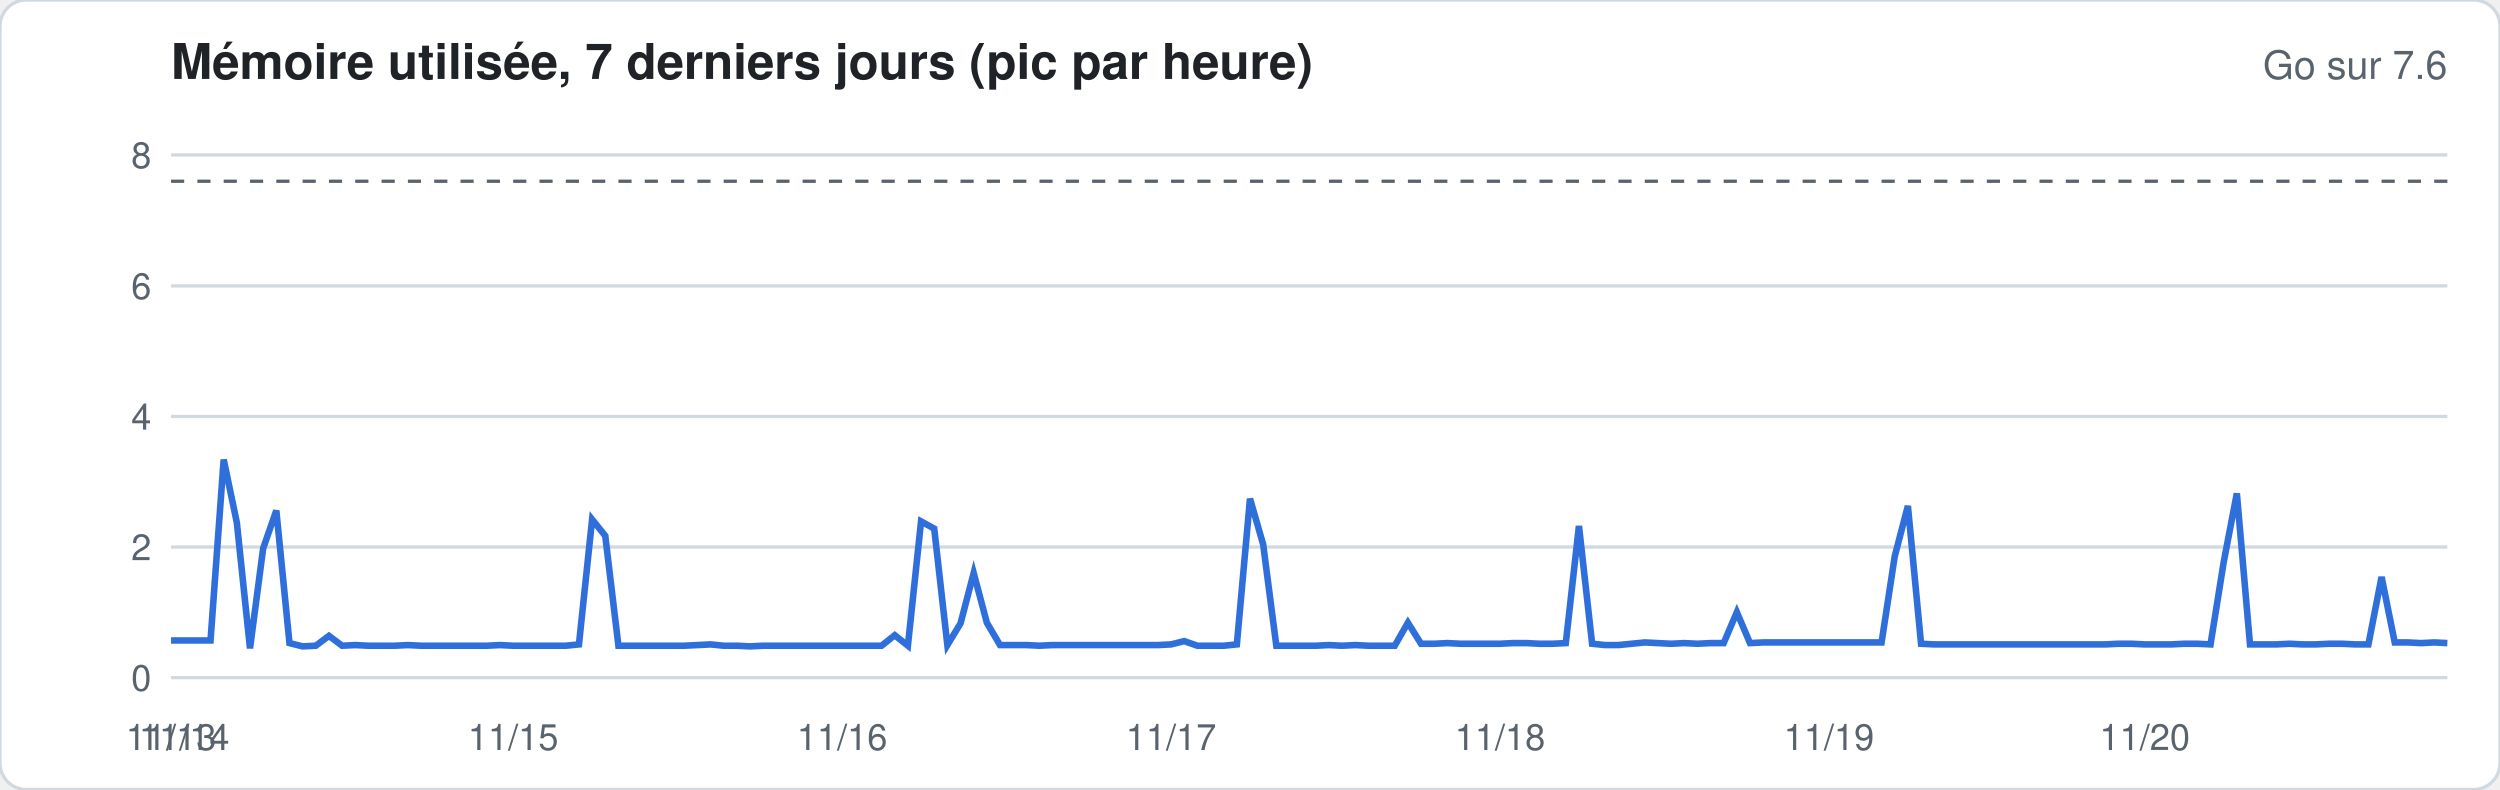
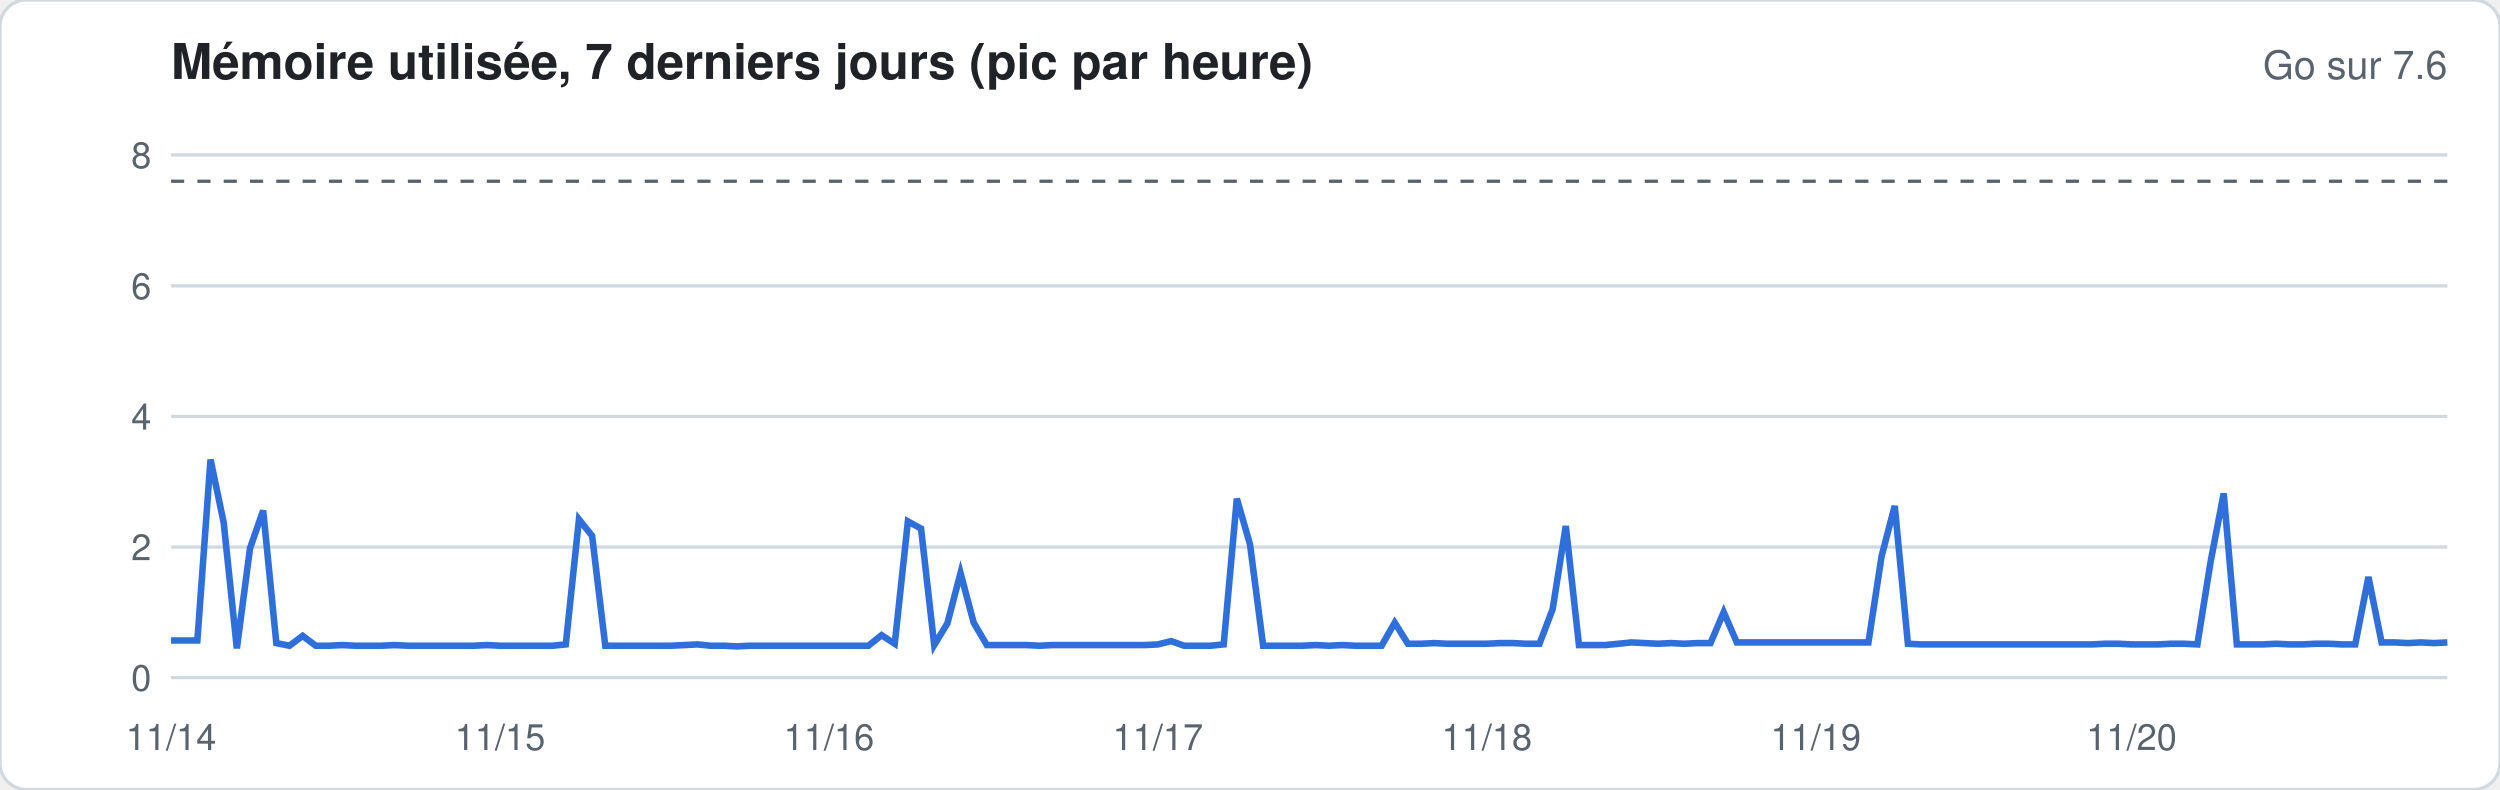
<svg xmlns="http://www.w3.org/2000/svg" width="760" height="240" viewBox="0 0 760 240" font-family="-apple-system,Segoe UI,Helvetica,Arial,sans-serif">
  <rect width="760" height="240" rx="8" fill="#ffffff" stroke="#d1d9e0" />
  <text x="52" y="24" font-size="15" font-weight="600" fill="#1f2328">Mémoire utilisée, 7 derniers jours (pic par heure)</text>
  <text x="744" y="24" font-size="12" fill="#59636e" text-anchor="end">Go sur 7.6</text>
  <line x1="52" x2="744" y1="206.0" y2="206.0" stroke="#d1d9e0" stroke-width="1" />
  <text x="46" y="210.0" font-size="11" fill="#59636e" text-anchor="end">0</text>
  <line x1="52" x2="744" y1="166.3" y2="166.3" stroke="#d1d9e0" stroke-width="1" />
  <text x="46" y="170.3" font-size="11" fill="#59636e" text-anchor="end">2</text>
  <line x1="52" x2="744" y1="126.6" y2="126.6" stroke="#d1d9e0" stroke-width="1" />
  <text x="46" y="130.6" font-size="11" fill="#59636e" text-anchor="end">4</text>
  <line x1="52" x2="744" y1="86.9" y2="86.9" stroke="#d1d9e0" stroke-width="1" />
  <text x="46" y="90.9" font-size="11" fill="#59636e" text-anchor="end">6</text>
  <line x1="52" x2="744" y1="47.1" y2="47.1" stroke="#d1d9e0" stroke-width="1" />
  <text x="46" y="51.1" font-size="11" fill="#59636e" text-anchor="end">8</text>
  <line x1="52" x2="744" y1="55.1" y2="55.1" stroke="#59636e" stroke-dasharray="4 4" />
-   <polyline fill="none" stroke="#2f6fdb" stroke-width="2" points="52.0,194.7 56.0,194.7 60.0,194.7 64.0,194.7 68.0,139.7 72.0,158.9 76.0,197.1 80.0,166.7 84.0,155.2 88.0,195.5 92.0,196.5 96.0,196.3 100.0,193.3 104.0,196.3 108.0,196.1 112.0,196.3 116.0,196.3 120.0,196.3 124.0,196.1 128.0,196.3 132.0,196.3 136.0,196.3 140.0,196.3 144.0,196.3 148.0,196.3 152.0,196.1 156.0,196.3 160.0,196.3 164.0,196.3 168.0,196.3 172.0,196.3 176.0,195.9 180.0,157.9 184.0,162.9 188.0,196.3 192.0,196.3 196.0,196.3 200.0,196.3 204.0,196.3 208.0,196.3 212.0,196.1 216.0,195.9 220.0,196.3 224.0,196.3 228.0,196.5 232.0,196.3 236.0,196.3 240.0,196.3 244.0,196.3 248.0,196.3 252.0,196.3 256.0,196.3 260.0,196.3 264.0,196.3 268.0,196.3 272.0,193.1 276.0,196.3 280.0,158.5 284.0,160.7 288.0,196.1 292.0,189.5 296.0,174.2 300.0,189.3 304.0,196.1 308.0,196.1 312.0,196.1 316.0,196.3 320.0,196.1 324.0,196.1 328.0,196.1 332.0,196.1 336.0,196.1 340.0,196.1 344.0,196.1 348.0,196.1 352.0,196.1 356.0,195.9 360.0,194.9 364.0,196.3 368.0,196.3 372.0,196.3 376.0,195.9 380.0,151.6 384.0,165.5 388.0,196.3 392.0,196.3 396.0,196.3 400.0,196.3 404.0,196.1 408.0,196.3 412.0,196.1 416.0,196.3 420.0,196.3 424.0,196.3 428.0,189.3 432.0,195.7 436.0,195.7 440.0,195.5 444.0,195.7 448.0,195.7 452.0,195.7 456.0,195.7 460.0,195.5 464.0,195.5 468.0,195.7 472.0,195.7 476.0,195.5 480.0,159.9 484.0,195.7 488.0,196.1 492.0,196.1 496.0,195.7 500.0,195.3 504.0,195.5 508.0,195.7 512.0,195.5 516.0,195.7 520.0,195.5 524.0,195.5 528.0,186.1 532.0,195.5 536.0,195.3 540.0,195.3 544.0,195.3 548.0,195.3 552.0,195.3 556.0,195.3 560.0,195.3 564.0,195.3 568.0,195.3 572.0,195.3 576.0,169.1 580.0,153.8 584.0,195.7 588.0,195.9 592.0,195.9 596.0,195.9 600.0,195.9 604.0,195.9 608.0,195.9 612.0,195.9 616.0,195.9 620.0,195.9 624.0,195.9 628.0,195.9 632.0,195.9 636.0,195.9 640.0,195.9 644.0,195.7 648.0,195.7 652.0,195.9 656.0,195.9 660.0,195.9 664.0,195.7 668.0,195.7 672.0,195.9 676.0,170.9 680.0,150.0 684.0,195.9 688.0,195.9 692.0,195.9 696.0,195.7 700.0,195.9 704.0,195.9 708.0,195.7 712.0,195.7 716.0,195.9 720.0,195.9 724.0,175.4 728.0,195.3 732.0,195.3 736.0,195.5 740.0,195.3 744.0,195.5" />
-   <text x="52.0" y="228" font-size="11" fill="#59636e" text-anchor="middle">11/13</text>
-   <text x="56.0" y="228" font-size="11" fill="#59636e" text-anchor="middle">11/14</text>
-   <text x="156.0" y="228" font-size="11" fill="#59636e" text-anchor="middle">11/15</text>
-   <text x="256.0" y="228" font-size="11" fill="#59636e" text-anchor="middle">11/16</text>
-   <text x="356.0" y="228" font-size="11" fill="#59636e" text-anchor="middle">11/17</text>
-   <text x="456.0" y="228" font-size="11" fill="#59636e" text-anchor="middle">11/18</text>
-   <text x="556.0" y="228" font-size="11" fill="#59636e" text-anchor="middle">11/19</text>
-   <text x="652.0" y="228" font-size="11" fill="#59636e" text-anchor="middle">11/20</text>
+   <polyline fill="none" stroke="#2f6fdb" stroke-width="2" points="52.0,194.7 56.0,194.7 60.0,194.7 64.0,139.7 68.0,158.9 72.0,197.1 76.0,166.7 80.0,155.2 84.0,195.5 88.0,196.3 92.0,193.3 96.0,196.3 100.0,196.3 104.0,196.1 108.0,196.3 112.0,196.3 116.0,196.3 120.0,196.1 124.0,196.3 128.0,196.3 132.0,196.3 136.0,196.3 140.0,196.3 144.0,196.3 148.0,196.1 152.0,196.3 156.0,196.3 160.0,196.3 164.0,196.3 168.0,196.3 172.0,195.9 176.0,157.9 180.0,162.9 184.0,196.3 188.0,196.3 192.0,196.3 196.0,196.3 200.0,196.3 204.0,196.3 208.0,196.1 212.0,195.9 216.0,196.3 220.0,196.3 224.0,196.5 228.0,196.3 232.0,196.3 236.0,196.3 240.0,196.3 244.0,196.3 248.0,196.3 252.0,196.3 256.0,196.3 260.0,196.3 264.0,196.3 268.0,193.1 272.0,195.7 276.0,158.5 280.0,160.7 284.0,196.1 288.0,189.5 292.0,174.2 296.0,189.3 300.0,196.1 304.0,196.1 308.0,196.1 312.0,196.1 316.0,196.3 320.0,196.1 324.0,196.1 328.0,196.1 332.0,196.1 336.0,196.1 340.0,196.1 344.0,196.1 348.0,196.1 352.0,195.9 356.0,194.9 360.0,196.3 364.0,196.3 368.0,196.3 372.0,195.9 376.0,151.6 380.0,165.5 384.0,196.3 388.0,196.3 392.0,196.3 396.0,196.3 400.0,196.1 404.0,196.3 408.0,196.1 412.0,196.3 416.0,196.3 420.0,196.3 424.0,189.3 428.0,195.7 432.0,195.7 436.0,195.5 440.0,195.7 444.0,195.7 448.0,195.7 452.0,195.7 456.0,195.5 460.0,195.5 464.0,195.7 468.0,195.7 472.0,185.2 476.0,159.9 480.0,196.1 484.0,196.1 488.0,196.1 492.0,195.7 496.0,195.3 500.0,195.5 504.0,195.7 508.0,195.5 512.0,195.7 516.0,195.5 520.0,195.5 524.0,186.1 528.0,195.3 532.0,195.3 536.0,195.3 540.0,195.3 544.0,195.3 548.0,195.3 552.0,195.3 556.0,195.3 560.0,195.3 564.0,195.3 568.0,195.3 572.0,169.1 576.0,153.8 580.0,195.7 584.0,195.9 588.0,195.9 592.0,195.9 596.0,195.9 600.0,195.9 604.0,195.9 608.0,195.9 612.0,195.9 616.0,195.9 620.0,195.9 624.0,195.9 628.0,195.9 632.0,195.9 636.0,195.9 640.0,195.7 644.0,195.7 648.0,195.9 652.0,195.9 656.0,195.9 660.0,195.7 664.0,195.7 668.0,195.9 672.0,170.9 676.0,150.0 680.0,195.9 684.0,195.9 688.0,195.9 692.0,195.7 696.0,195.9 700.0,195.9 704.0,195.7 708.0,195.7 712.0,195.9 716.0,195.9 720.0,175.4 724.0,195.3 728.0,195.3 732.0,195.5 736.0,195.3 740.0,195.5 744.0,195.3" />
+   <text x="52.0" y="228" font-size="11" fill="#59636e" text-anchor="middle">11/14</text>
+   <text x="152.0" y="228" font-size="11" fill="#59636e" text-anchor="middle">11/15</text>
+   <text x="252.0" y="228" font-size="11" fill="#59636e" text-anchor="middle">11/16</text>
+   <text x="352.0" y="228" font-size="11" fill="#59636e" text-anchor="middle">11/17</text>
+   <text x="452.0" y="228" font-size="11" fill="#59636e" text-anchor="middle">11/18</text>
+   <text x="552.0" y="228" font-size="11" fill="#59636e" text-anchor="middle">11/19</text>
+   <text x="648.0" y="228" font-size="11" fill="#59636e" text-anchor="middle">11/20</text>
</svg>
